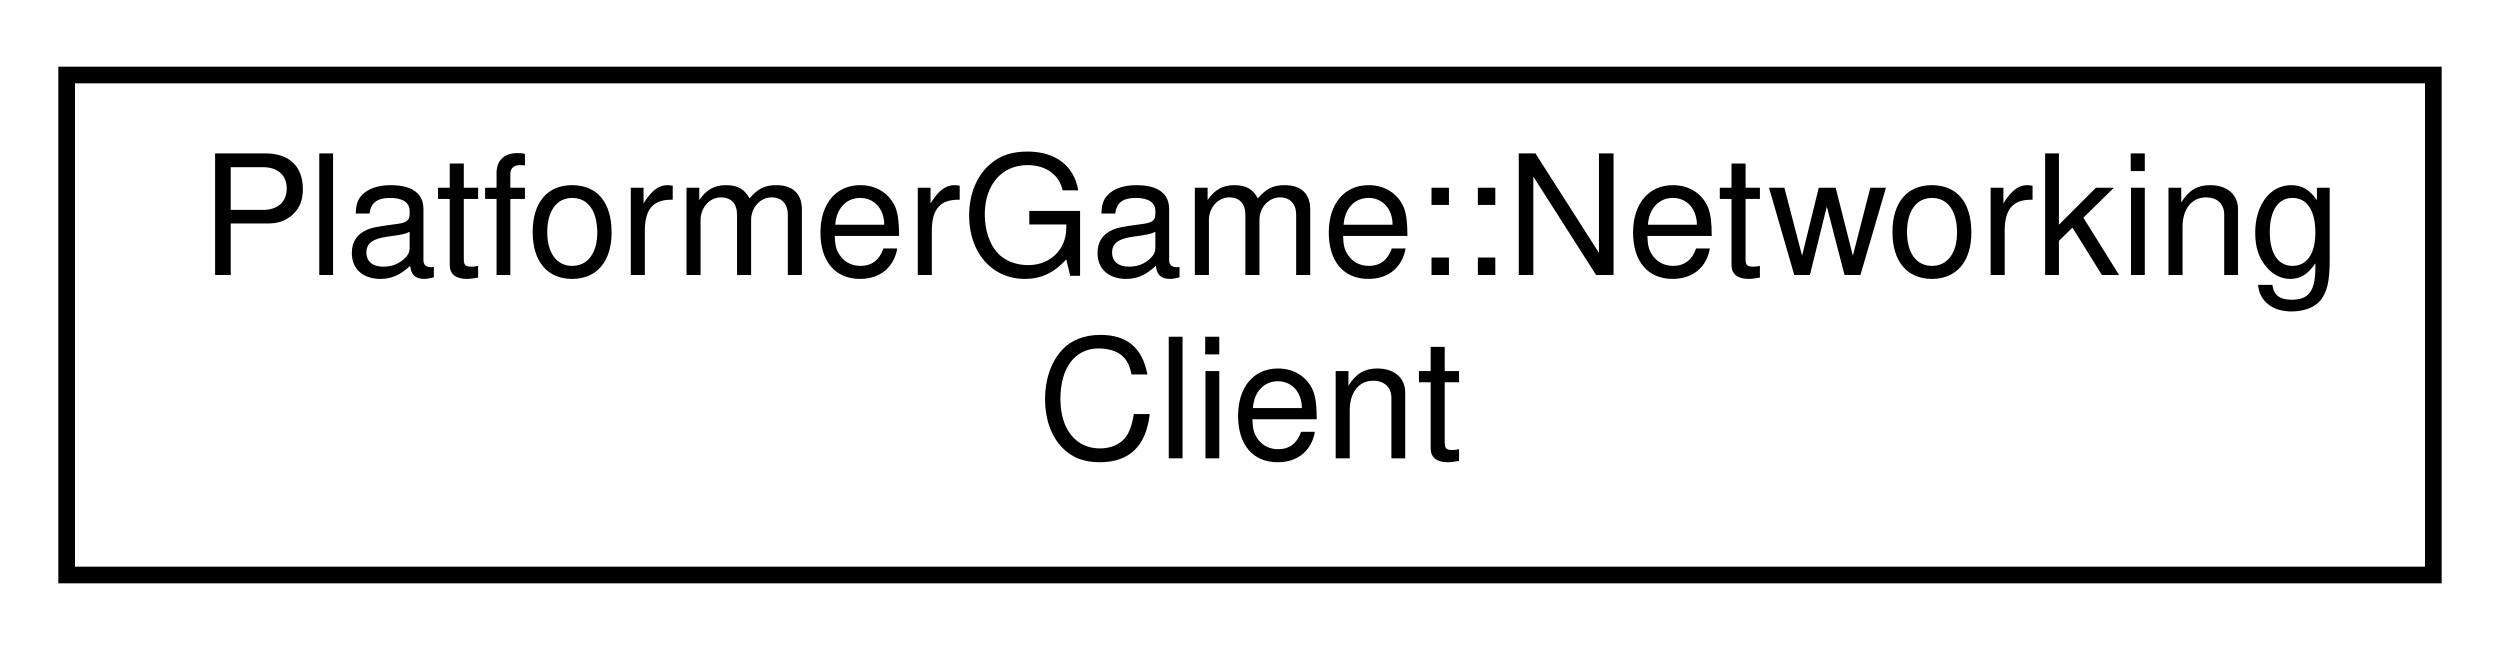
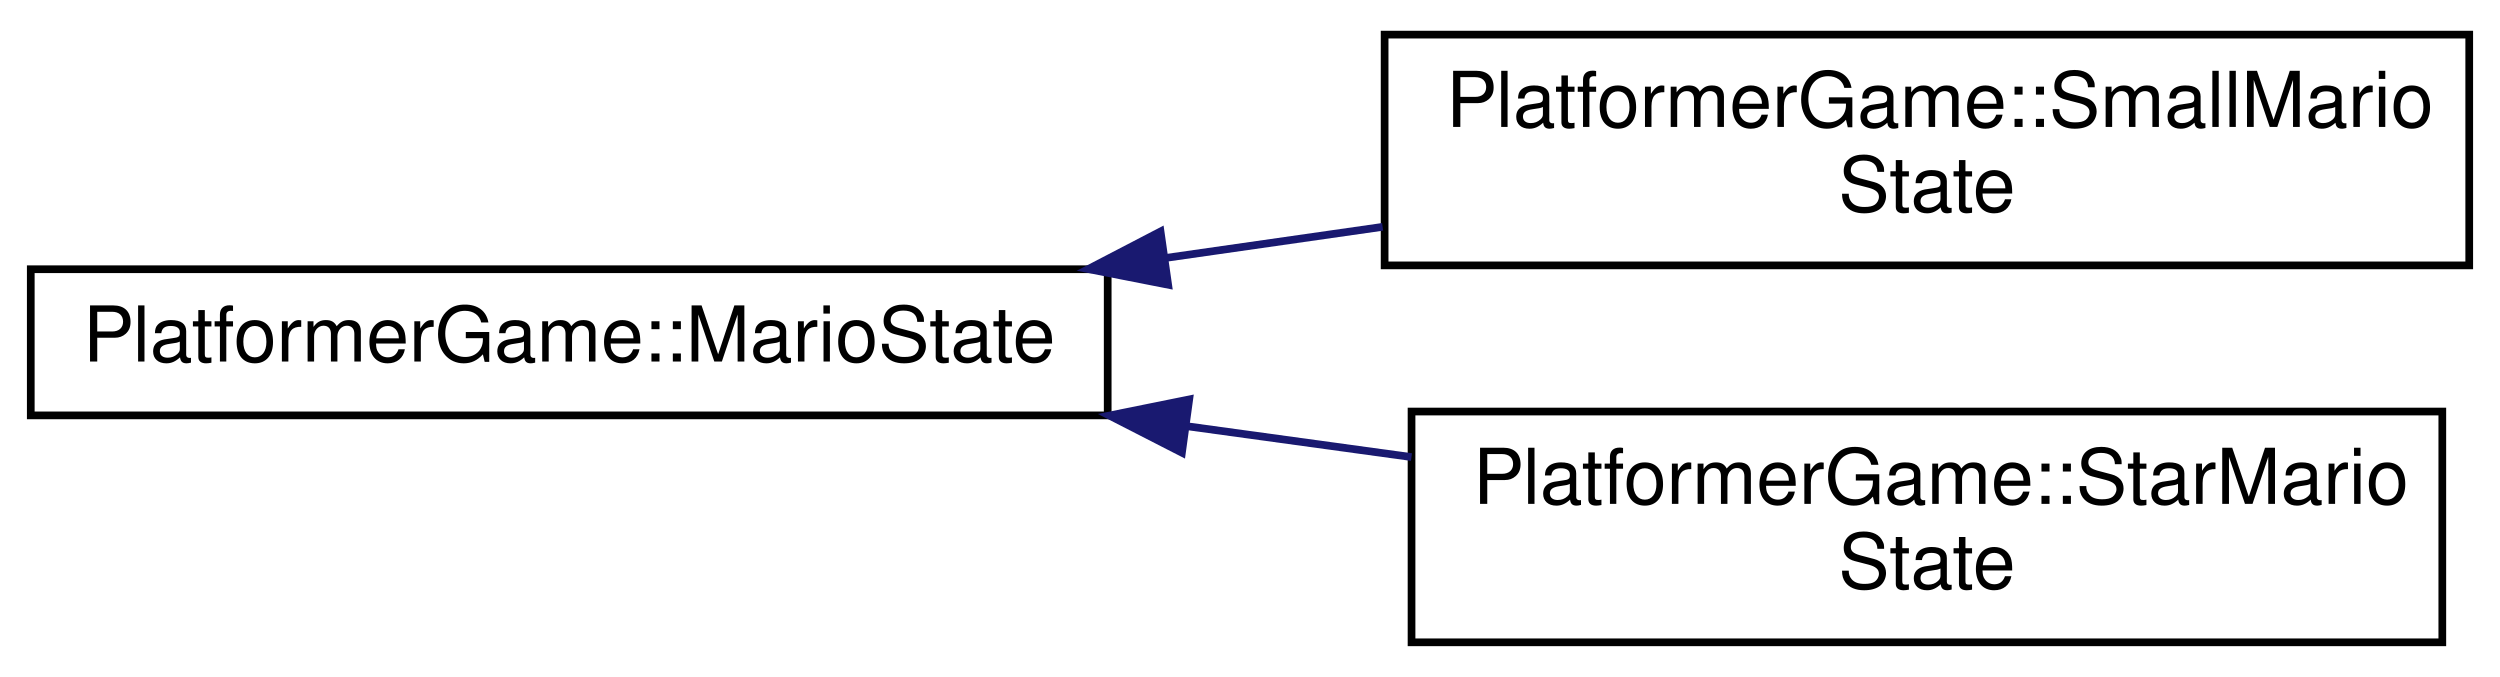
- <svg xmlns="http://www.w3.org/2000/svg" xmlns:xlink="http://www.w3.org/1999/xlink" width="150pt" height="39pt" viewBox="0.00 0.00 150.00 39.00">
-   <g id="graph0" class="graph" transform="scale(1 1) rotate(0) translate(4 35)">
+ <svg xmlns="http://www.w3.org/2000/svg" xmlns:xlink="http://www.w3.org/1999/xlink" width="325pt" height="88pt" viewBox="0.00 0.00 325.00 88.00">
+   <g id="graph0" class="graph" transform="scale(1 1) rotate(0) translate(4 84)">
    <g id="node1" class="node">
      <g id="a_node1">
-         <a xlink:href="classPlatformerGame_1_1NetworkingClient.html" target="_top" xlink:title=" ">
-           <polygon fill="none" stroke="black" points="0,-0.5 0,-30.5 142,-30.5 142,-0.5 0,-0.5" />
-           <text text-anchor="start" x="8" y="-18.5" font-family="Helvetica,sans-Serif" font-size="10.00">PlatformerGame::Networking</text>
-           <text text-anchor="middle" x="71" y="-7.5" font-family="Helvetica,sans-Serif" font-size="10.00">Client</text>
+         <a xlink:href="classPlatformerGame_1_1MarioState.html" target="_top" xlink:title=" ">
+           <polygon fill="none" stroke="black" points="0,-30 0,-49 140,-49 140,-30 0,-30" />
+           <text text-anchor="middle" x="70" y="-37" font-family="Helvetica,sans-Serif" font-size="10.00">PlatformerGame::MarioState</text>
        </a>
      </g>
    </g>
+     <g id="node2" class="node">
+       <g id="a_node2">
+         <a xlink:href="classPlatformerGame_1_1SmallMarioState.html" target="_top" xlink:title=" ">
+           <polygon fill="none" stroke="black" points="176,-49.5 176,-79.5 317,-79.5 317,-49.5 176,-49.5" />
+           <text text-anchor="start" x="184" y="-67.5" font-family="Helvetica,sans-Serif" font-size="10.00">PlatformerGame::SmallMario</text>
+           <text text-anchor="middle" x="246.5" y="-56.5" font-family="Helvetica,sans-Serif" font-size="10.00">State</text>
+         </a>
+       </g>
+     </g>
+     <g id="edge1" class="edge">
+       <path fill="none" stroke="midnightblue" d="M147.55,-50.47C156.93,-51.81 166.47,-53.18 175.74,-54.51" />
+       <polygon fill="midnightblue" stroke="midnightblue" points="147.86,-46.98 137.47,-49.02 146.87,-53.91 147.86,-46.98" />
+     </g>
+     <g id="node3" class="node">
+       <g id="a_node3">
+         <a xlink:href="classPlatformerGame_1_1StarMarioState.html" target="_top" xlink:title=" ">
+           <polygon fill="none" stroke="black" points="179.5,-0.5 179.5,-30.5 313.5,-30.5 313.5,-0.5 179.5,-0.5" />
+           <text text-anchor="start" x="187.5" y="-18.5" font-family="Helvetica,sans-Serif" font-size="10.00">PlatformerGame::StarMario</text>
+           <text text-anchor="middle" x="246.5" y="-7.5" font-family="Helvetica,sans-Serif" font-size="10.00">State</text>
+         </a>
+       </g>
+     </g>
+     <g id="edge2" class="edge">
+       <path fill="none" stroke="midnightblue" d="M150.32,-28.59C160.07,-27.25 169.96,-25.89 179.49,-24.58" />
+       <polygon fill="midnightblue" stroke="midnightblue" points="149.65,-25.15 140.22,-29.98 150.6,-32.08 149.65,-25.15" />
+     </g>
  </g>
</svg>
